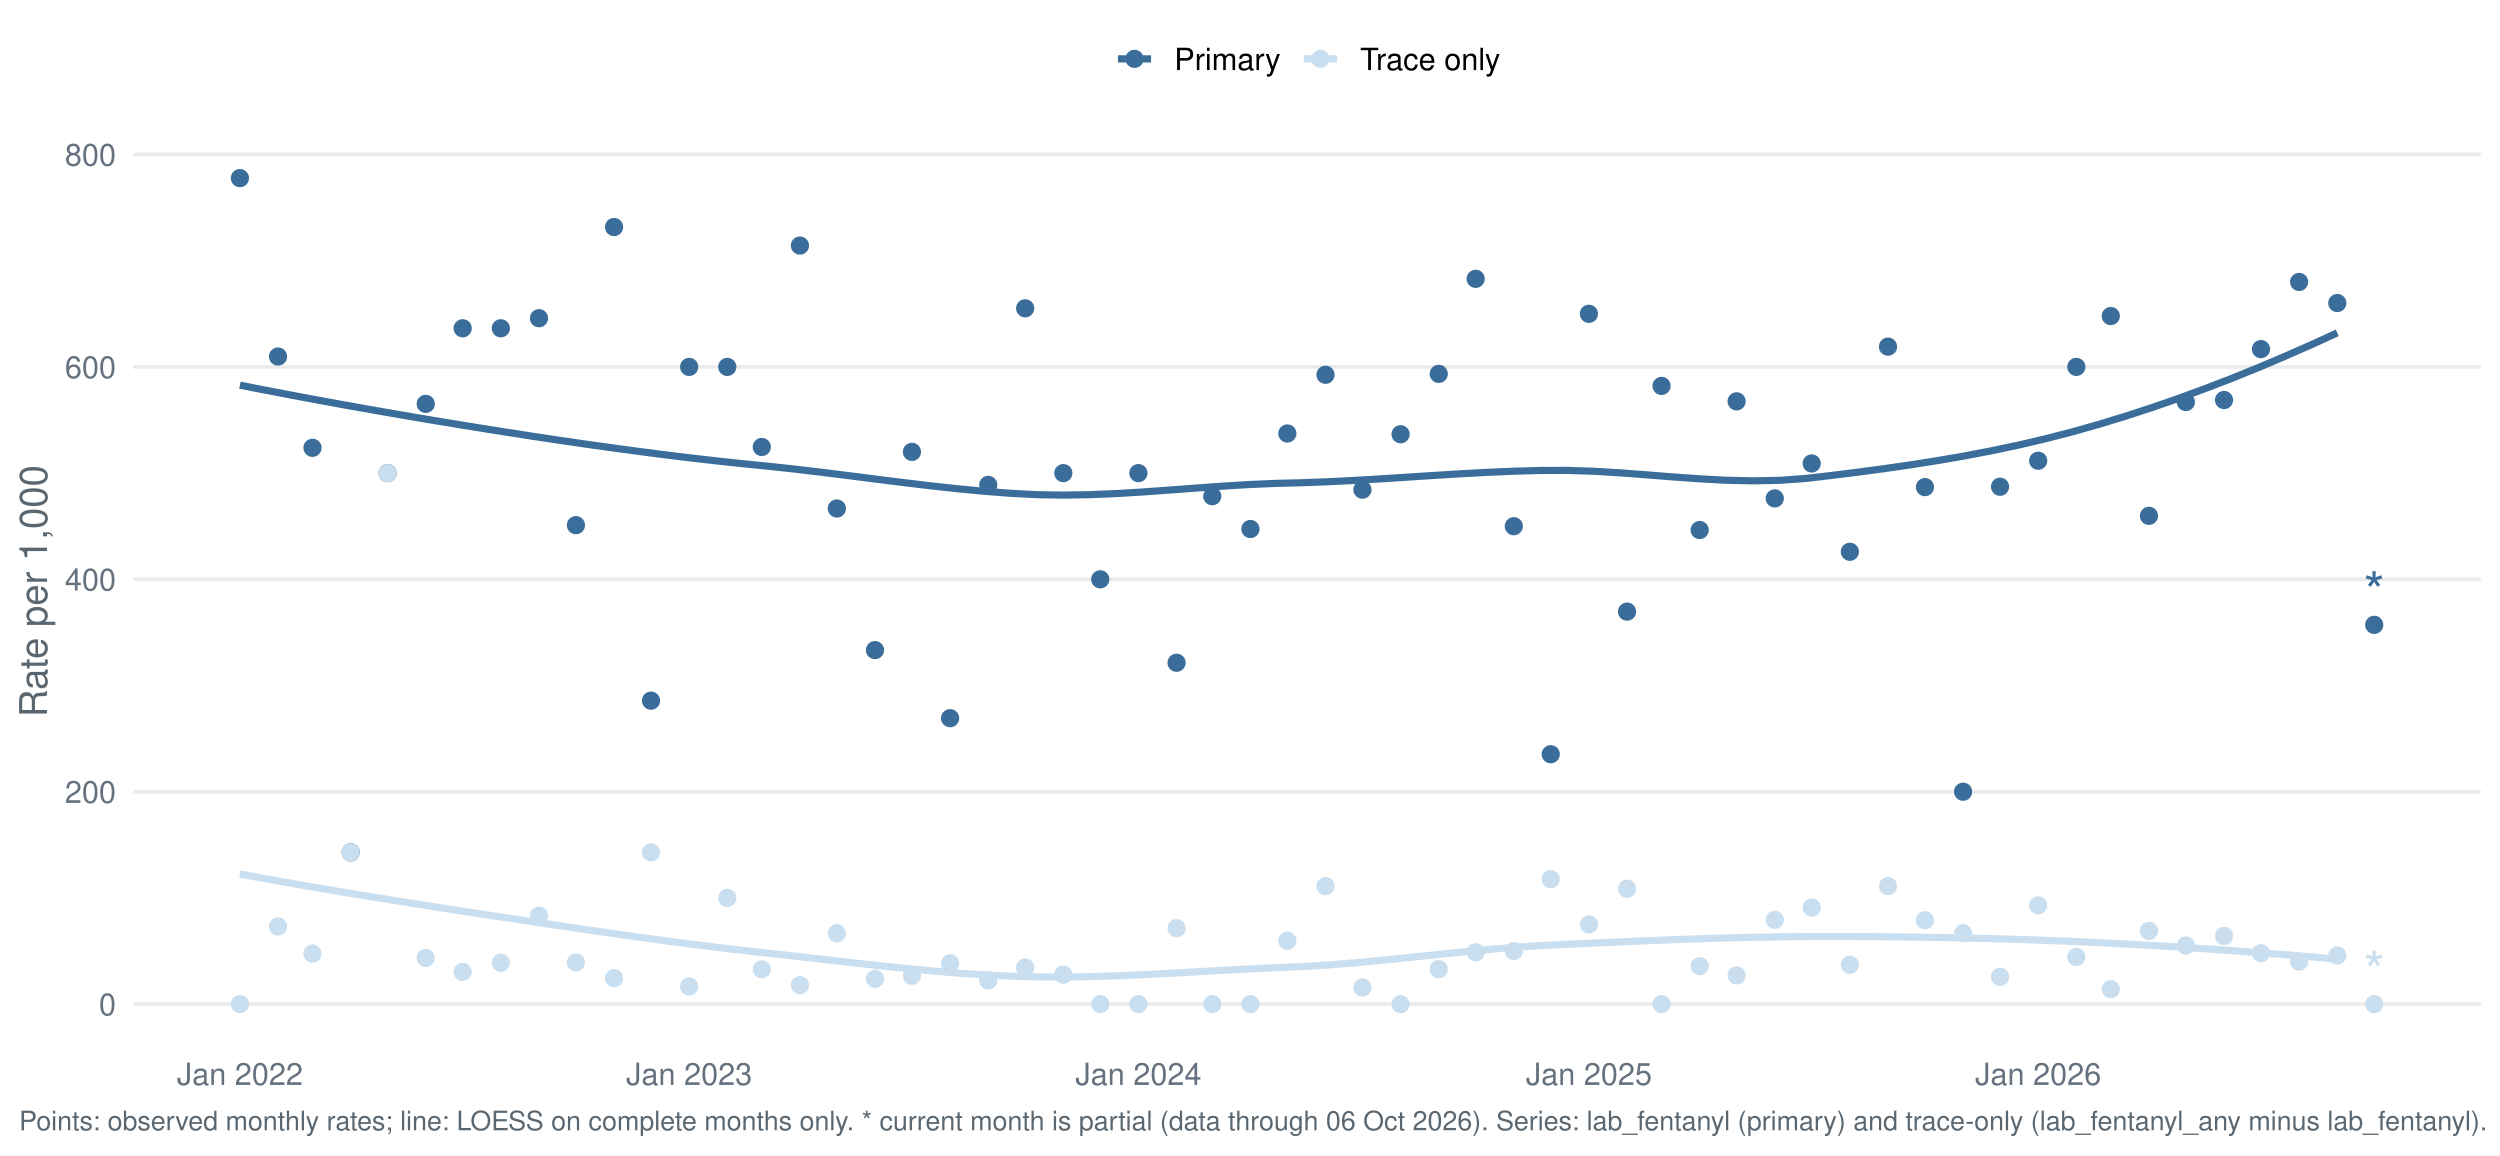
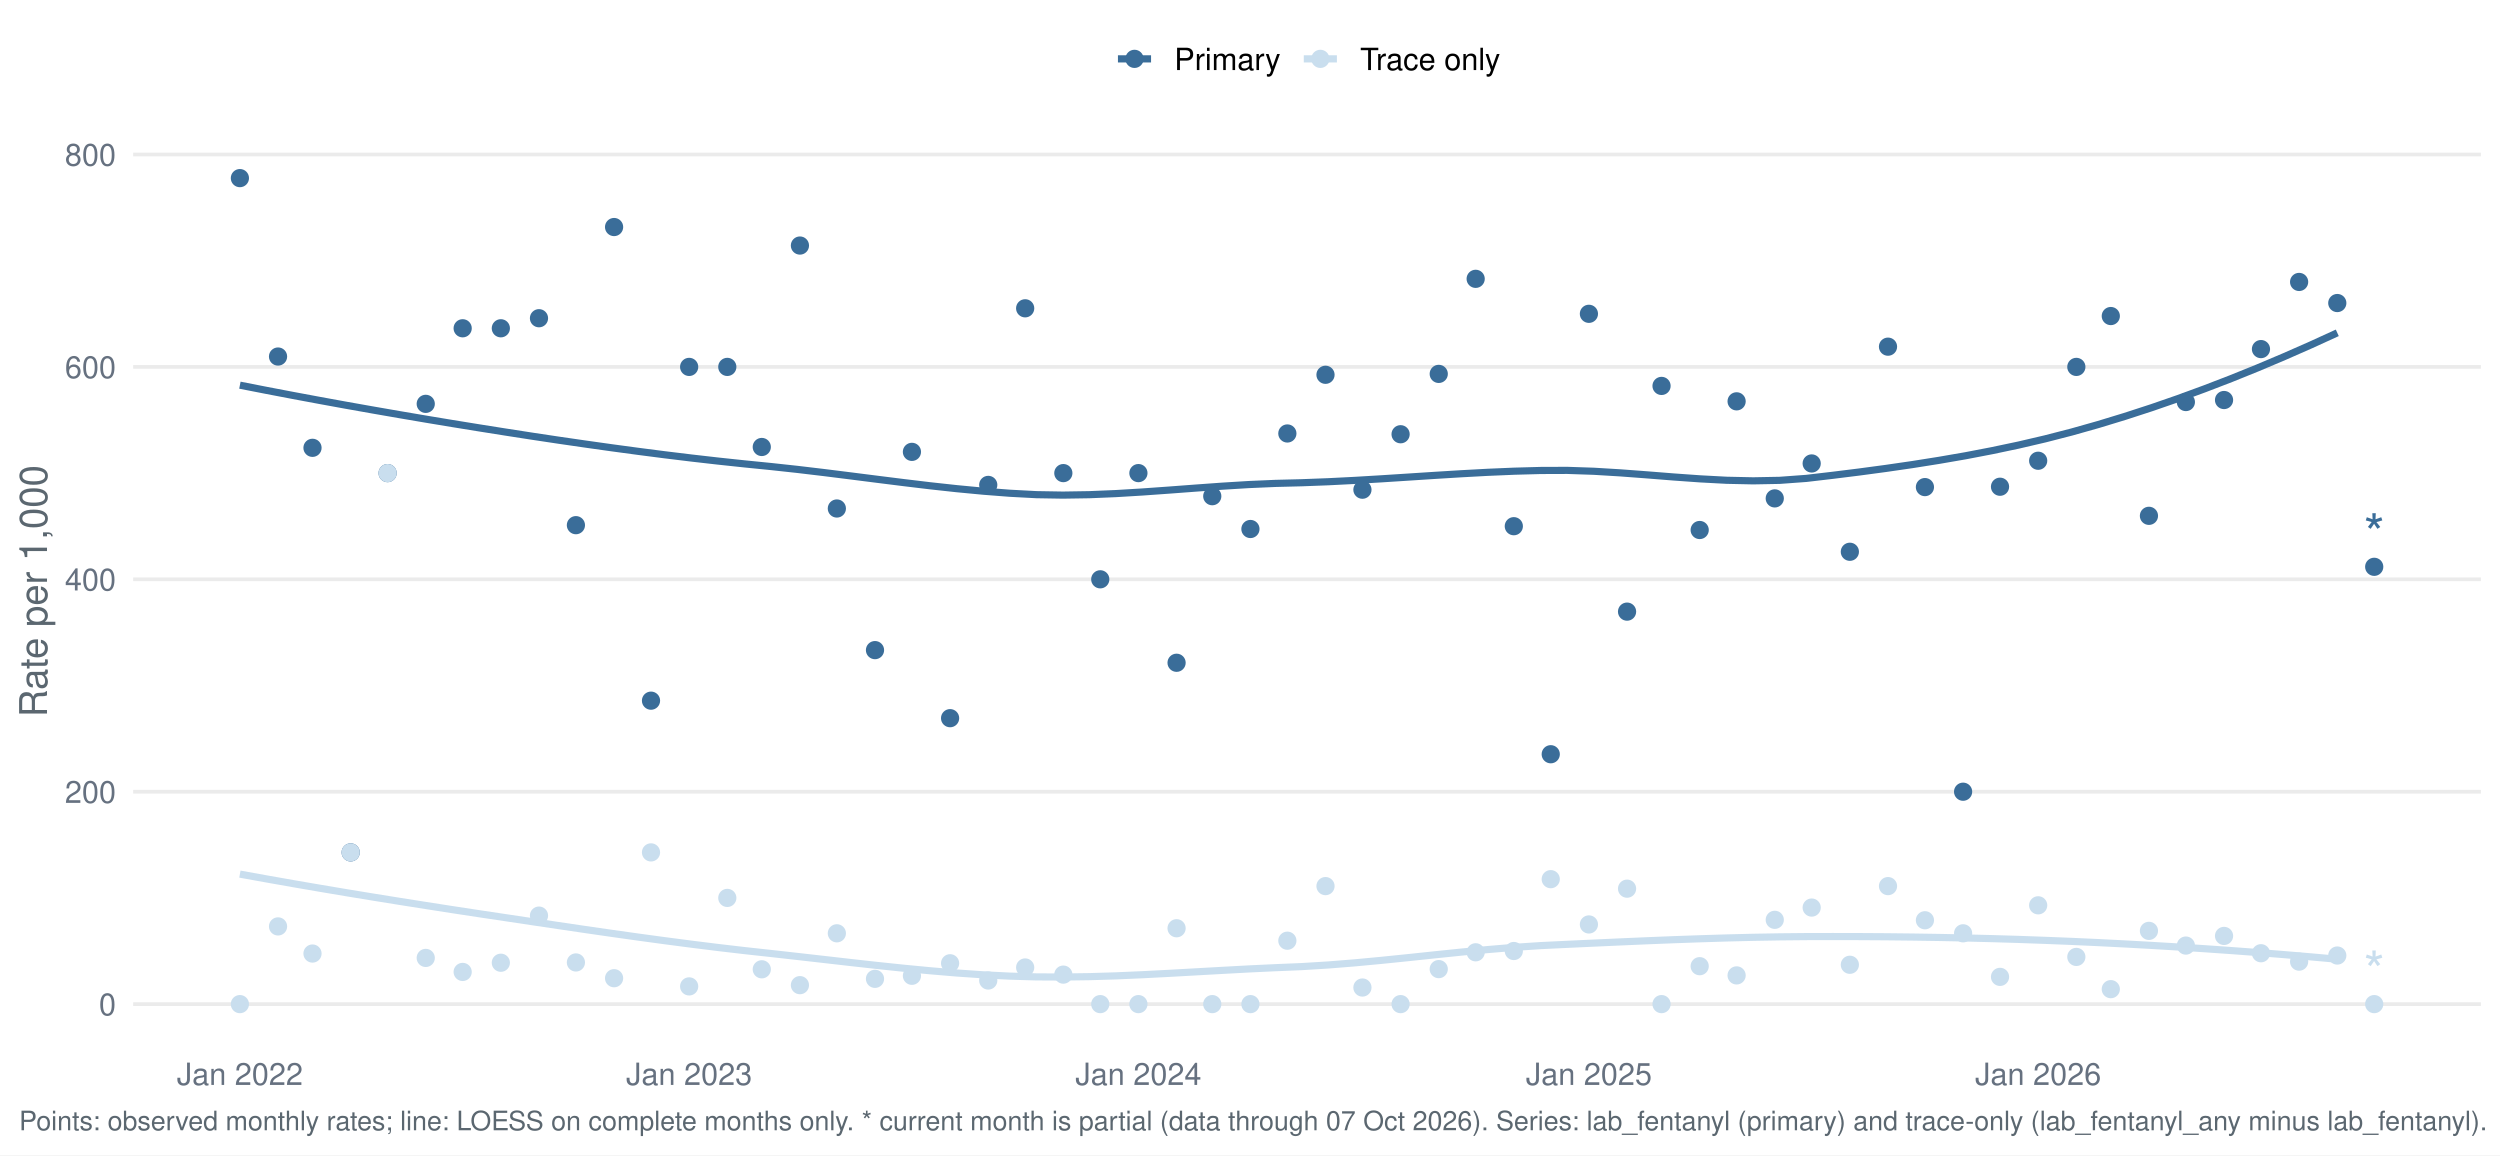
<svg xmlns="http://www.w3.org/2000/svg" width="1044.00pt" height="482.40pt" viewBox="0 0 1044.00 482.40">
  <g class="svglite">
    <defs>
      <style type="text/css">
    .svglite line, .svglite polyline, .svglite polygon, .svglite path, .svglite rect, .svglite circle {
      fill: none;
      stroke: #000000;
      stroke-linecap: round;
      stroke-linejoin: round;
      stroke-miterlimit: 10.00;
    }
    .svglite text {
      white-space: pre;
    }
    .svglite g.glyphgroup path {
      fill: inherit;
      stroke: none;
    }
  </style>
    </defs>
    <rect width="100%" height="100%" style="stroke: none; fill: #FFFFFF;" />
    <defs>
      <clipPath id="cpMC4wMHwxMDQ0LjAwfDAuMDB8NDgyLjQw">
        <rect x="0.00" y="0.00" width="1044.00" height="482.40" />
      </clipPath>
    </defs>
    <g clip-path="url(#cpMC4wMHwxMDQ0LjAwfDAuMDB8NDgyLjQw)">
      <rect x="-0" y="0.00" width="1044.00" height="482.40" style="stroke-width: 1.55; stroke: none; fill: #FFFFFF;" />
    </g>
    <defs>
      <clipPath id="cpNTUuNjF8MTAzNi4wM3w1Ny4xM3w0MzYuNTY=">
        <rect x="55.61" y="57.13" width="980.42" height="379.43" />
      </clipPath>
    </defs>
    <g clip-path="url(#cpNTUuNjF8MTAzNi4wM3w1Ny4xM3w0MzYuNTY=)">
      <polyline points="55.61,419.32 1036.03,419.32 " style="stroke-width: 1.55; stroke: #EBEBEB; stroke-linecap: butt;" />
      <polyline points="55.61,330.62 1036.03,330.62 " style="stroke-width: 1.55; stroke: #EBEBEB; stroke-linecap: butt;" />
      <polyline points="55.61,241.92 1036.03,241.92 " style="stroke-width: 1.55; stroke: #EBEBEB; stroke-linecap: butt;" />
      <polyline points="55.61,153.22 1036.03,153.22 " style="stroke-width: 1.55; stroke: #EBEBEB; stroke-linecap: butt;" />
      <polyline points="55.61,64.52 1036.03,64.52 " style="stroke-width: 1.55; stroke: #EBEBEB; stroke-linecap: butt;" />
      <polyline points="100.18,160.85 111.26,163.02 122.35,165.14 133.44,167.21 144.52,169.23 155.61,171.20 166.70,173.13 177.79,175.02 188.87,176.86 199.96,178.66 211.05,180.42 222.13,182.14 233.22,183.81 244.31,185.42 255.39,186.98 266.48,188.48 277.57,189.91 288.65,191.26 299.74,192.53 310.83,193.71 321.92,194.82 333.00,196.02 344.09,197.34 355.18,198.73 366.26,200.14 377.35,201.53 388.44,202.86 399.52,204.07 410.61,205.12 421.70,205.98 432.79,206.57 443.87,206.76 454.96,206.58 466.05,206.12 477.13,205.45 488.22,204.66 499.31,203.83 510.39,203.03 521.48,202.35 532.57,201.87 543.65,201.59 554.74,201.17 565.83,200.61 576.92,199.95 588.00,199.24 599.09,198.52 610.18,197.84 621.26,197.24 632.35,196.77 643.44,196.47 654.52,196.43 665.61,196.80 676.70,197.47 687.78,198.30 698.87,199.18 709.96,199.97 721.05,200.56 732.13,200.80 743.22,200.59 754.31,199.78 765.39,198.48 776.48,197.10 787.57,195.61 798.65,194.00 809.74,192.24 820.83,190.32 831.91,188.19 843.00,185.85 854.09,183.26 865.18,180.40 876.26,177.27 887.35,173.89 898.44,170.28 909.52,166.45 920.61,162.38 931.70,158.11 942.78,153.63 953.87,148.94 964.96,144.06 976.05,138.99 " style="stroke-width: 2.99; stroke: #3A6D99; stroke-linecap: butt;" />
      <polyline points="100.18,365.03 111.26,367.03 122.35,368.99 133.44,370.90 144.52,372.77 155.61,374.59 166.70,376.38 177.79,378.13 188.87,379.86 199.96,381.55 211.05,383.21 222.13,384.87 233.22,386.52 244.31,388.16 255.39,389.76 266.48,391.32 277.57,392.83 288.65,394.28 299.74,395.66 310.83,396.96 321.92,398.17 333.00,399.41 344.09,400.67 355.18,401.94 366.26,403.17 377.35,404.33 388.44,405.39 399.52,406.32 410.61,407.08 421.70,407.63 432.79,407.95 443.87,408.01 454.96,407.85 466.05,407.52 477.13,407.04 488.22,406.47 499.31,405.85 510.39,405.23 521.48,404.63 532.57,404.11 543.65,403.65 554.74,402.97 565.83,402.08 576.92,401.04 588.00,399.91 599.09,398.74 610.18,397.60 621.26,396.54 632.35,395.61 643.44,394.88 654.52,394.35 665.61,393.84 676.70,393.34 687.78,392.86 698.87,392.42 709.96,392.03 721.05,391.69 732.13,391.42 743.22,391.23 754.31,391.12 765.39,391.10 776.48,391.12 787.57,391.19 798.65,391.31 809.74,391.48 820.83,391.70 831.91,391.97 843.00,392.30 854.09,392.69 865.18,393.13 876.26,393.63 887.35,394.19 898.44,394.80 909.52,395.46 920.61,396.18 931.70,396.95 942.78,397.77 953.87,398.65 964.96,399.58 976.05,400.57 " style="stroke-width: 2.99; stroke: #C9DEEE; stroke-linecap: butt;" />
      <circle cx="100.18" cy="74.38" r="3.29" style="stroke-width: 1.03; stroke: #3A6D99; fill: #3A6D99;" />
      <circle cx="100.18" cy="419.32" r="3.29" style="stroke-width: 1.03; stroke: #C9DEEE; fill: #C9DEEE;" />
      <circle cx="116.11" cy="148.89" r="3.29" style="stroke-width: 1.03; stroke: #3A6D99; fill: #3A6D99;" />
      <circle cx="116.11" cy="386.87" r="3.29" style="stroke-width: 1.03; stroke: #C9DEEE; fill: #C9DEEE;" />
      <circle cx="130.50" cy="187.01" r="3.29" style="stroke-width: 1.03; stroke: #3A6D99; fill: #3A6D99;" />
      <circle cx="130.50" cy="398.20" r="3.29" style="stroke-width: 1.03; stroke: #C9DEEE; fill: #C9DEEE;" />
      <circle cx="146.44" cy="355.96" r="3.29" style="stroke-width: 1.03; stroke: #3A6D99; fill: #3A6D99;" />
      <circle cx="146.44" cy="355.96" r="3.29" style="stroke-width: 1.03; stroke: #C9DEEE; fill: #C9DEEE;" />
      <circle cx="161.86" cy="197.57" r="3.29" style="stroke-width: 1.03; stroke: #3A6D99; fill: #3A6D99;" />
      <circle cx="161.86" cy="197.57" r="3.29" style="stroke-width: 1.03; stroke: #C9DEEE; fill: #C9DEEE;" />
      <circle cx="177.79" cy="168.65" r="3.29" style="stroke-width: 1.03; stroke: #3A6D99; fill: #3A6D99;" />
      <circle cx="177.79" cy="400.03" r="3.29" style="stroke-width: 1.03; stroke: #C9DEEE; fill: #C9DEEE;" />
      <circle cx="193.21" cy="137.09" r="3.29" style="stroke-width: 1.03; stroke: #3A6D99; fill: #3A6D99;" />
      <circle cx="193.21" cy="405.88" r="3.29" style="stroke-width: 1.03; stroke: #C9DEEE; fill: #C9DEEE;" />
      <circle cx="209.15" cy="137.09" r="3.29" style="stroke-width: 1.03; stroke: #3A6D99; fill: #3A6D99;" />
      <circle cx="209.15" cy="402.04" r="3.29" style="stroke-width: 1.03; stroke: #C9DEEE; fill: #C9DEEE;" />
      <circle cx="225.08" cy="132.89" r="3.29" style="stroke-width: 1.03; stroke: #3A6D99; fill: #3A6D99;" />
      <circle cx="225.08" cy="382.36" r="3.29" style="stroke-width: 1.03; stroke: #C9DEEE; fill: #C9DEEE;" />
      <circle cx="240.50" cy="219.31" r="3.29" style="stroke-width: 1.03; stroke: #3A6D99; fill: #3A6D99;" />
      <circle cx="240.50" cy="401.92" r="3.29" style="stroke-width: 1.03; stroke: #C9DEEE; fill: #C9DEEE;" />
      <circle cx="256.44" cy="94.81" r="3.29" style="stroke-width: 1.03; stroke: #3A6D99; fill: #3A6D99;" />
      <circle cx="256.44" cy="408.50" r="3.29" style="stroke-width: 1.03; stroke: #C9DEEE; fill: #C9DEEE;" />
      <circle cx="271.86" cy="292.60" r="3.29" style="stroke-width: 1.03; stroke: #3A6D99; fill: #3A6D99;" />
      <circle cx="271.86" cy="355.96" r="3.29" style="stroke-width: 1.03; stroke: #C9DEEE; fill: #C9DEEE;" />
      <circle cx="287.79" cy="153.22" r="3.29" style="stroke-width: 1.03; stroke: #3A6D99; fill: #3A6D99;" />
      <circle cx="287.79" cy="411.92" r="3.29" style="stroke-width: 1.03; stroke: #C9DEEE; fill: #C9DEEE;" />
      <circle cx="303.72" cy="153.22" r="3.29" style="stroke-width: 1.03; stroke: #3A6D99; fill: #3A6D99;" />
      <circle cx="303.72" cy="374.97" r="3.29" style="stroke-width: 1.03; stroke: #C9DEEE; fill: #C9DEEE;" />
      <circle cx="318.12" cy="186.66" r="3.29" style="stroke-width: 1.03; stroke: #3A6D99; fill: #3A6D99;" />
      <circle cx="318.12" cy="404.78" r="3.29" style="stroke-width: 1.03; stroke: #C9DEEE; fill: #C9DEEE;" />
      <circle cx="334.05" cy="102.54" r="3.29" style="stroke-width: 1.03; stroke: #3A6D99; fill: #3A6D99;" />
      <circle cx="334.05" cy="411.40" r="3.29" style="stroke-width: 1.03; stroke: #C9DEEE; fill: #C9DEEE;" />
      <circle cx="349.47" cy="212.35" r="3.29" style="stroke-width: 1.03; stroke: #3A6D99; fill: #3A6D99;" />
      <circle cx="349.47" cy="389.75" r="3.29" style="stroke-width: 1.03; stroke: #C9DEEE; fill: #C9DEEE;" />
      <circle cx="365.40" cy="271.49" r="3.29" style="stroke-width: 1.03; stroke: #3A6D99; fill: #3A6D99;" />
      <circle cx="365.40" cy="408.76" r="3.29" style="stroke-width: 1.03; stroke: #C9DEEE; fill: #C9DEEE;" />
      <circle cx="380.82" cy="188.70" r="3.29" style="stroke-width: 1.03; stroke: #3A6D99; fill: #3A6D99;" />
      <circle cx="380.82" cy="407.49" r="3.29" style="stroke-width: 1.03; stroke: #C9DEEE; fill: #C9DEEE;" />
      <circle cx="396.76" cy="299.91" r="3.29" style="stroke-width: 1.03; stroke: #3A6D99; fill: #3A6D99;" />
      <circle cx="396.76" cy="402.26" r="3.29" style="stroke-width: 1.03; stroke: #C9DEEE; fill: #C9DEEE;" />
      <circle cx="412.69" cy="202.50" r="3.29" style="stroke-width: 1.03; stroke: #3A6D99; fill: #3A6D99;" />
      <circle cx="412.69" cy="409.46" r="3.29" style="stroke-width: 1.03; stroke: #C9DEEE; fill: #C9DEEE;" />
      <circle cx="428.11" cy="128.75" r="3.29" style="stroke-width: 1.03; stroke: #3A6D99; fill: #3A6D99;" />
      <circle cx="428.11" cy="404.02" r="3.29" style="stroke-width: 1.03; stroke: #C9DEEE; fill: #C9DEEE;" />
      <circle cx="444.05" cy="197.57" r="3.29" style="stroke-width: 1.03; stroke: #3A6D99; fill: #3A6D99;" />
      <circle cx="444.05" cy="407.00" r="3.29" style="stroke-width: 1.03; stroke: #C9DEEE; fill: #C9DEEE;" />
      <circle cx="459.47" cy="241.92" r="3.29" style="stroke-width: 1.03; stroke: #3A6D99; fill: #3A6D99;" />
      <circle cx="459.47" cy="419.32" r="3.29" style="stroke-width: 1.03; stroke: #C9DEEE; fill: #C9DEEE;" />
      <circle cx="475.40" cy="197.57" r="3.29" style="stroke-width: 1.03; stroke: #3A6D99; fill: #3A6D99;" />
      <circle cx="475.40" cy="419.32" r="3.29" style="stroke-width: 1.03; stroke: #C9DEEE; fill: #C9DEEE;" />
      <circle cx="491.34" cy="276.77" r="3.29" style="stroke-width: 1.03; stroke: #3A6D99; fill: #3A6D99;" />
      <circle cx="491.34" cy="387.64" r="3.29" style="stroke-width: 1.03; stroke: #C9DEEE; fill: #C9DEEE;" />
      <circle cx="506.24" cy="207.21" r="3.29" style="stroke-width: 1.03; stroke: #3A6D99; fill: #3A6D99;" />
      <circle cx="506.24" cy="419.32" r="3.29" style="stroke-width: 1.03; stroke: #C9DEEE; fill: #C9DEEE;" />
      <circle cx="522.18" cy="220.91" r="3.29" style="stroke-width: 1.03; stroke: #3A6D99; fill: #3A6D99;" />
      <circle cx="522.18" cy="419.32" r="3.29" style="stroke-width: 1.03; stroke: #C9DEEE; fill: #C9DEEE;" />
      <circle cx="537.60" cy="181.02" r="3.29" style="stroke-width: 1.03; stroke: #3A6D99; fill: #3A6D99;" />
      <circle cx="537.60" cy="392.84" r="3.29" style="stroke-width: 1.03; stroke: #C9DEEE; fill: #C9DEEE;" />
      <circle cx="553.53" cy="156.51" r="3.29" style="stroke-width: 1.03; stroke: #3A6D99; fill: #3A6D99;" />
      <circle cx="553.53" cy="370.04" r="3.29" style="stroke-width: 1.03; stroke: #C9DEEE; fill: #C9DEEE;" />
      <circle cx="568.95" cy="204.50" r="3.29" style="stroke-width: 1.03; stroke: #3A6D99; fill: #3A6D99;" />
      <circle cx="568.95" cy="412.39" r="3.29" style="stroke-width: 1.03; stroke: #C9DEEE; fill: #C9DEEE;" />
      <circle cx="584.89" cy="181.34" r="3.29" style="stroke-width: 1.03; stroke: #3A6D99; fill: #3A6D99;" />
      <circle cx="584.89" cy="419.32" r="3.29" style="stroke-width: 1.03; stroke: #C9DEEE; fill: #C9DEEE;" />
      <circle cx="600.82" cy="156.14" r="3.29" style="stroke-width: 1.03; stroke: #3A6D99; fill: #3A6D99;" />
      <circle cx="600.82" cy="404.70" r="3.29" style="stroke-width: 1.03; stroke: #C9DEEE; fill: #C9DEEE;" />
      <circle cx="616.24" cy="116.44" r="3.29" style="stroke-width: 1.03; stroke: #3A6D99; fill: #3A6D99;" />
      <circle cx="616.24" cy="397.68" r="3.29" style="stroke-width: 1.03; stroke: #C9DEEE; fill: #C9DEEE;" />
      <circle cx="632.17" cy="219.74" r="3.29" style="stroke-width: 1.03; stroke: #3A6D99; fill: #3A6D99;" />
      <circle cx="632.17" cy="397.14" r="3.29" style="stroke-width: 1.03; stroke: #C9DEEE; fill: #C9DEEE;" />
      <circle cx="647.59" cy="314.97" r="3.29" style="stroke-width: 1.03; stroke: #3A6D99; fill: #3A6D99;" />
      <circle cx="647.59" cy="367.14" r="3.29" style="stroke-width: 1.03; stroke: #C9DEEE; fill: #C9DEEE;" />
      <circle cx="663.53" cy="131.05" r="3.29" style="stroke-width: 1.03; stroke: #3A6D99; fill: #3A6D99;" />
      <circle cx="663.53" cy="386.05" r="3.29" style="stroke-width: 1.03; stroke: #C9DEEE; fill: #C9DEEE;" />
      <circle cx="679.46" cy="255.42" r="3.29" style="stroke-width: 1.03; stroke: #3A6D99; fill: #3A6D99;" />
      <circle cx="679.46" cy="371.11" r="3.29" style="stroke-width: 1.03; stroke: #C9DEEE; fill: #C9DEEE;" />
      <circle cx="693.86" cy="161.16" r="3.29" style="stroke-width: 1.03; stroke: #3A6D99; fill: #3A6D99;" />
      <circle cx="693.86" cy="419.32" r="3.29" style="stroke-width: 1.03; stroke: #C9DEEE; fill: #C9DEEE;" />
      <circle cx="709.79" cy="221.33" r="3.29" style="stroke-width: 1.03; stroke: #3A6D99; fill: #3A6D99;" />
      <circle cx="709.79" cy="403.48" r="3.29" style="stroke-width: 1.03; stroke: #C9DEEE; fill: #C9DEEE;" />
      <circle cx="725.21" cy="167.60" r="3.29" style="stroke-width: 1.03; stroke: #3A6D99; fill: #3A6D99;" />
      <circle cx="725.21" cy="407.33" r="3.29" style="stroke-width: 1.03; stroke: #C9DEEE; fill: #C9DEEE;" />
      <circle cx="741.14" cy="208.13" r="3.29" style="stroke-width: 1.03; stroke: #3A6D99; fill: #3A6D99;" />
      <circle cx="741.14" cy="384.12" r="3.29" style="stroke-width: 1.03; stroke: #C9DEEE; fill: #C9DEEE;" />
      <circle cx="756.56" cy="193.54" r="3.29" style="stroke-width: 1.03; stroke: #3A6D99; fill: #3A6D99;" />
      <circle cx="756.56" cy="379.00" r="3.29" style="stroke-width: 1.03; stroke: #C9DEEE; fill: #C9DEEE;" />
      <circle cx="772.50" cy="230.42" r="3.29" style="stroke-width: 1.03; stroke: #3A6D99; fill: #3A6D99;" />
      <circle cx="772.50" cy="402.89" r="3.29" style="stroke-width: 1.03; stroke: #C9DEEE; fill: #C9DEEE;" />
      <circle cx="788.43" cy="144.77" r="3.29" style="stroke-width: 1.03; stroke: #3A6D99; fill: #3A6D99;" />
      <circle cx="788.43" cy="370.04" r="3.29" style="stroke-width: 1.03; stroke: #C9DEEE; fill: #C9DEEE;" />
      <circle cx="803.85" cy="203.41" r="3.29" style="stroke-width: 1.03; stroke: #3A6D99; fill: #3A6D99;" />
      <circle cx="803.85" cy="384.30" r="3.29" style="stroke-width: 1.03; stroke: #C9DEEE; fill: #C9DEEE;" />
      <circle cx="819.79" cy="330.62" r="3.29" style="stroke-width: 1.03; stroke: #3A6D99; fill: #3A6D99;" />
      <circle cx="819.79" cy="389.75" r="3.29" style="stroke-width: 1.03; stroke: #C9DEEE; fill: #C9DEEE;" />
      <circle cx="835.21" cy="203.26" r="3.29" style="stroke-width: 1.03; stroke: #3A6D99; fill: #3A6D99;" />
      <circle cx="835.21" cy="407.94" r="3.29" style="stroke-width: 1.03; stroke: #C9DEEE; fill: #C9DEEE;" />
      <circle cx="851.14" cy="192.41" r="3.29" style="stroke-width: 1.03; stroke: #3A6D99; fill: #3A6D99;" />
      <circle cx="851.14" cy="378.06" r="3.29" style="stroke-width: 1.03; stroke: #C9DEEE; fill: #C9DEEE;" />
      <circle cx="867.08" cy="153.22" r="3.29" style="stroke-width: 1.03; stroke: #3A6D99; fill: #3A6D99;" />
      <circle cx="867.08" cy="399.61" r="3.29" style="stroke-width: 1.03; stroke: #C9DEEE; fill: #C9DEEE;" />
      <circle cx="881.47" cy="131.98" r="3.29" style="stroke-width: 1.03; stroke: #3A6D99; fill: #3A6D99;" />
      <circle cx="881.47" cy="413.07" r="3.29" style="stroke-width: 1.03; stroke: #C9DEEE; fill: #C9DEEE;" />
      <circle cx="897.40" cy="215.41" r="3.29" style="stroke-width: 1.03; stroke: #3A6D99; fill: #3A6D99;" />
      <circle cx="897.40" cy="388.73" r="3.29" style="stroke-width: 1.03; stroke: #C9DEEE; fill: #C9DEEE;" />
      <circle cx="912.82" cy="167.89" r="3.29" style="stroke-width: 1.03; stroke: #3A6D99; fill: #3A6D99;" />
      <circle cx="912.82" cy="394.87" r="3.29" style="stroke-width: 1.03; stroke: #C9DEEE; fill: #C9DEEE;" />
      <circle cx="928.76" cy="167.05" r="3.29" style="stroke-width: 1.03; stroke: #3A6D99; fill: #3A6D99;" />
      <circle cx="928.76" cy="390.84" r="3.29" style="stroke-width: 1.03; stroke: #C9DEEE; fill: #C9DEEE;" />
      <circle cx="944.18" cy="145.78" r="3.29" style="stroke-width: 1.03; stroke: #3A6D99; fill: #3A6D99;" />
      <circle cx="944.18" cy="398.07" r="3.29" style="stroke-width: 1.03; stroke: #C9DEEE; fill: #C9DEEE;" />
      <circle cx="960.11" cy="117.74" r="3.29" style="stroke-width: 1.03; stroke: #3A6D99; fill: #3A6D99;" />
      <circle cx="960.11" cy="401.58" r="3.29" style="stroke-width: 1.03; stroke: #C9DEEE; fill: #C9DEEE;" />
      <circle cx="976.05" cy="126.55" r="3.29" style="stroke-width: 1.03; stroke: #3A6D99; fill: #3A6D99;" />
      <circle cx="976.05" cy="399.03" r="3.29" style="stroke-width: 1.03; stroke: #C9DEEE; fill: #C9DEEE;" />
-       <circle cx="991.47" cy="260.93" r="3.29" style="stroke-width: 1.03; stroke: #3A6D99; fill: #3A6D99;" />
+       <circle cx="991.47" cy="236.70" r="3.29" style="stroke-width: 1.03; stroke: #3A6D99; fill: #3A6D99;" />
      <circle cx="991.47" cy="419.32" r="3.29" style="stroke-width: 1.03; stroke: #C9DEEE; fill: #C9DEEE;" />
-       <text x="991.47" y="255.12" text-anchor="middle" style="font-size: 22.76px;fill: #3A6D99; font-family: &quot;Nimbus Sans&quot;;" textLength="8.84px" lengthAdjust="spacingAndGlyphs">*</text>
+       <text x="991.47" y="230.90" text-anchor="middle" style="font-size: 22.76px;fill: #3A6D99; font-family: &quot;Nimbus Sans&quot;;" textLength="8.84px" lengthAdjust="spacingAndGlyphs">*</text>
      <text x="991.47" y="413.51" text-anchor="middle" style="font-size: 22.76px;fill: #C9DEEE; font-family: &quot;Nimbus Sans&quot;;" textLength="8.84px" lengthAdjust="spacingAndGlyphs">*</text>
    </g>
    <g clip-path="url(#cpMC4wMHwxMDQ0LjAwfDAuMDB8NDgyLjQw)">
      <text x="48.44" y="423.98" text-anchor="end" style="font-size: 12.80px;fill: #667180; font-family: &quot;Nimbus Sans&quot;;" textLength="7.11px" lengthAdjust="spacingAndGlyphs">0</text>
      <text x="48.44" y="335.28" text-anchor="end" style="font-size: 12.80px;fill: #667180; font-family: &quot;Nimbus Sans&quot;;" textLength="21.33px" lengthAdjust="spacingAndGlyphs">200</text>
      <text x="48.44" y="246.58" text-anchor="end" style="font-size: 12.80px;fill: #667180; font-family: &quot;Nimbus Sans&quot;;" textLength="21.33px" lengthAdjust="spacingAndGlyphs">400</text>
      <text x="48.44" y="157.89" text-anchor="end" style="font-size: 12.80px;fill: #667180; font-family: &quot;Nimbus Sans&quot;;" textLength="21.33px" lengthAdjust="spacingAndGlyphs">600</text>
      <text x="48.44" y="69.19" text-anchor="end" style="font-size: 12.80px;fill: #667180; font-family: &quot;Nimbus Sans&quot;;" textLength="21.33px" lengthAdjust="spacingAndGlyphs">800</text>
      <text x="100.18" y="453.07" text-anchor="middle" style="font-size: 12.80px;fill: #667180; font-family: &quot;Nimbus Sans&quot;;" textLength="52.62px" lengthAdjust="spacingAndGlyphs">Jan 2022</text>
      <text x="287.79" y="453.07" text-anchor="middle" style="font-size: 12.80px;fill: #667180; font-family: &quot;Nimbus Sans&quot;;" textLength="52.62px" lengthAdjust="spacingAndGlyphs">Jan 2023</text>
      <text x="475.40" y="453.07" text-anchor="middle" style="font-size: 12.80px;fill: #667180; font-family: &quot;Nimbus Sans&quot;;" textLength="52.62px" lengthAdjust="spacingAndGlyphs">Jan 2024</text>
      <text x="663.53" y="453.07" text-anchor="middle" style="font-size: 12.80px;fill: #667180; font-family: &quot;Nimbus Sans&quot;;" textLength="52.62px" lengthAdjust="spacingAndGlyphs">Jan 2025</text>
      <text x="851.14" y="453.07" text-anchor="middle" style="font-size: 12.80px;fill: #667180; font-family: &quot;Nimbus Sans&quot;;" textLength="52.62px" lengthAdjust="spacingAndGlyphs">Jan 2026</text>
      <text transform="translate(19.63,246.85) rotate(-90)" text-anchor="middle" style="font-size: 16.00px;fill: #5B6770; font-family: &quot;Nimbus Sans&quot;;" textLength="105.22px" lengthAdjust="spacingAndGlyphs">Rate per 1,000</text>
      <line x1="466.85" y1="24.58" x2="480.68" y2="24.58" style="stroke-width: 2.99; stroke: #3A6D99; stroke-linecap: butt;" />
      <circle cx="473.77" cy="24.58" r="3.29" style="stroke-width: 1.03; stroke: #3A6D99; fill: #3A6D99;" />
      <line x1="544.46" y1="24.58" x2="558.29" y2="24.58" style="stroke-width: 2.99; stroke: #C9DEEE; stroke-linecap: butt;" />
      <circle cx="551.38" cy="24.58" r="3.29" style="stroke-width: 1.03; stroke: #C9DEEE; fill: #C9DEEE;" />
      <text x="490.38" y="29.25" style="font-size: 12.80px; font-family: &quot;Nimbus Sans&quot;;" textLength="44.39px" lengthAdjust="spacingAndGlyphs">Primary</text>
      <text x="567.99" y="29.25" style="font-size: 12.80px; font-family: &quot;Nimbus Sans&quot;;" textLength="58.53px" lengthAdjust="spacingAndGlyphs">Trace only</text>
-       <text x="7.97" y="471.99" style="font-size: 11.20px;fill: #5B6770; font-family: &quot;Nimbus Sans&quot;;" textLength="1029.34px" lengthAdjust="spacingAndGlyphs">Points: observed monthly rates; line: LOESS on complete months only. * current month is partial (data through 06 Oct 2026). Series: lab_fentanyl (primary) and trace-only (lab_fentanyl_any minus lab_fentanyl).</text>
+       <text x="7.97" y="471.99" style="font-size: 11.20px;fill: #5B6770; font-family: &quot;Nimbus Sans&quot;;" textLength="1029.34px" lengthAdjust="spacingAndGlyphs">Points: observed monthly rates; line: LOESS on complete months only. * current month is partial (data through 07 Oct 2026). Series: lab_fentanyl (primary) and trace-only (lab_fentanyl_any minus lab_fentanyl).</text>
    </g>
  </g>
</svg>
